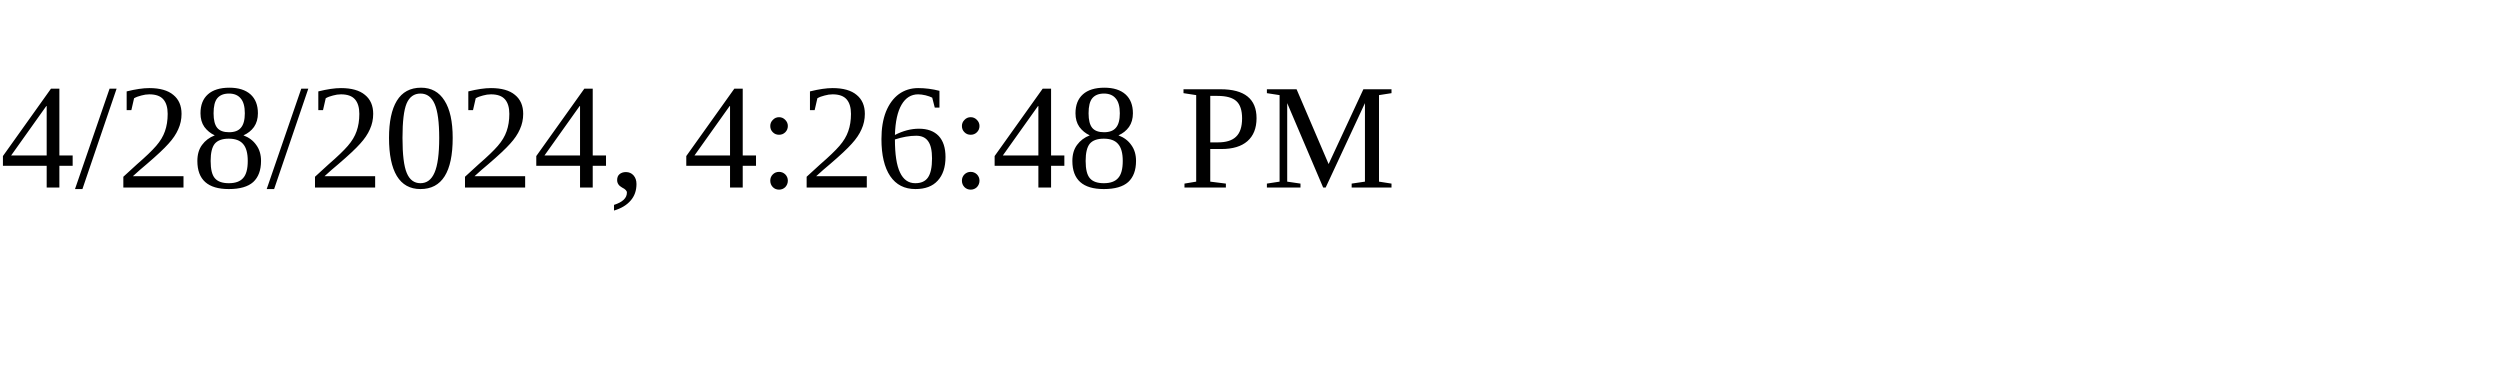
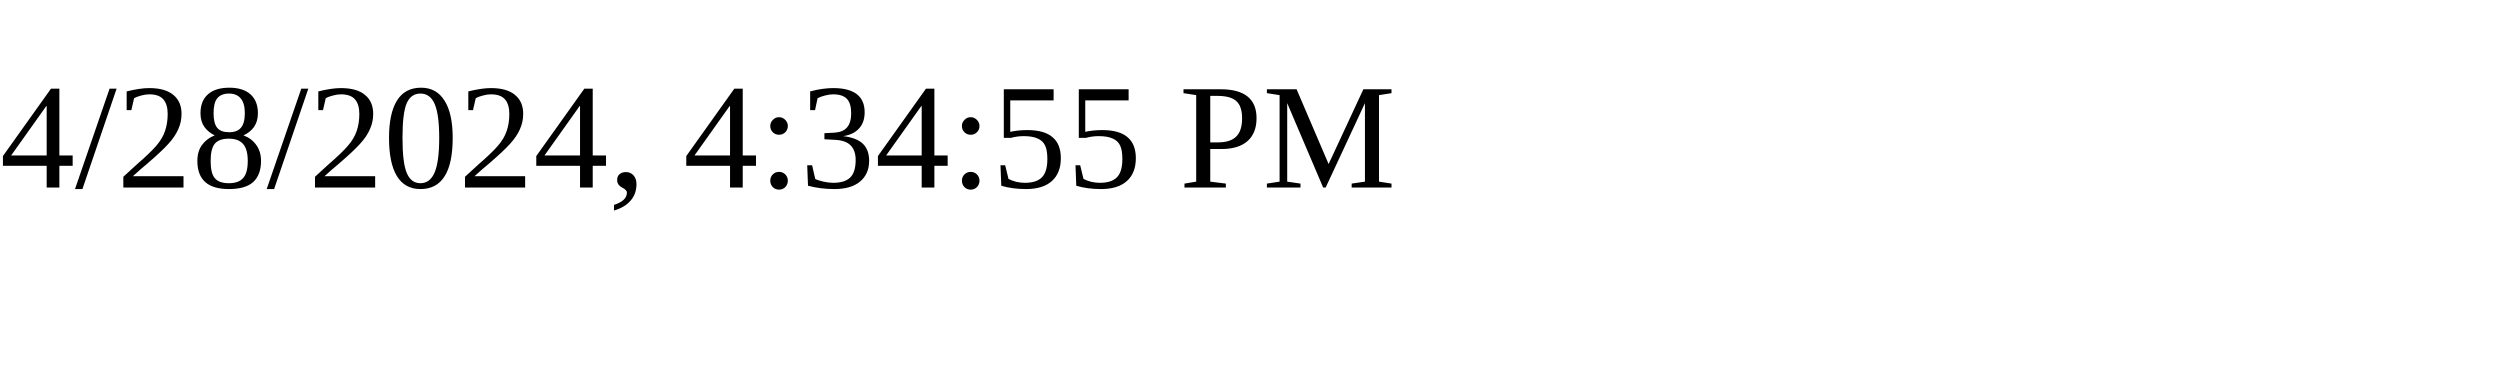
<svg xmlns="http://www.w3.org/2000/svg" height="30" width="200">
-   <text x="0" y="15">4/28/2024, 4:26:48 PM</text>
+   <text x="0" y="15">4/28/2024, 4:34:55 PM</text>
</svg>
